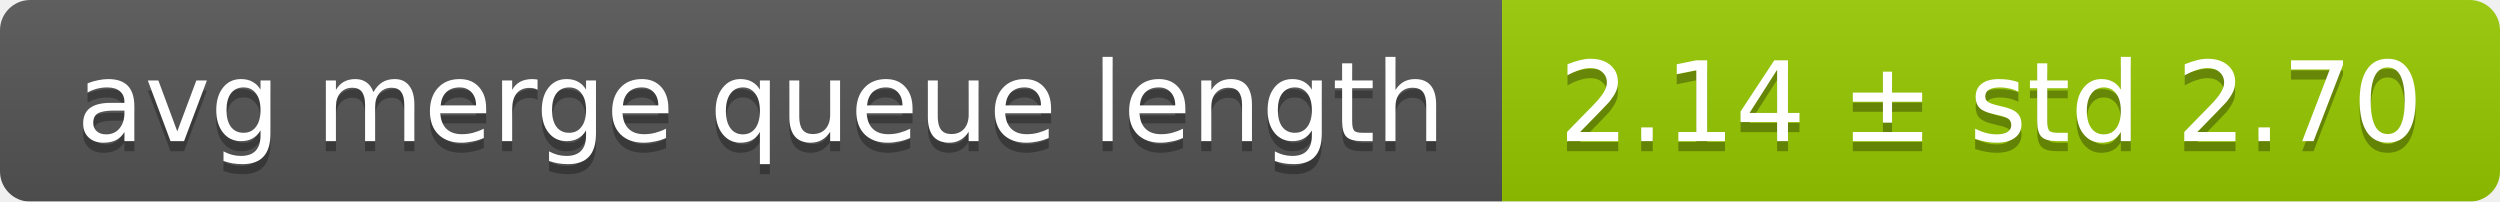
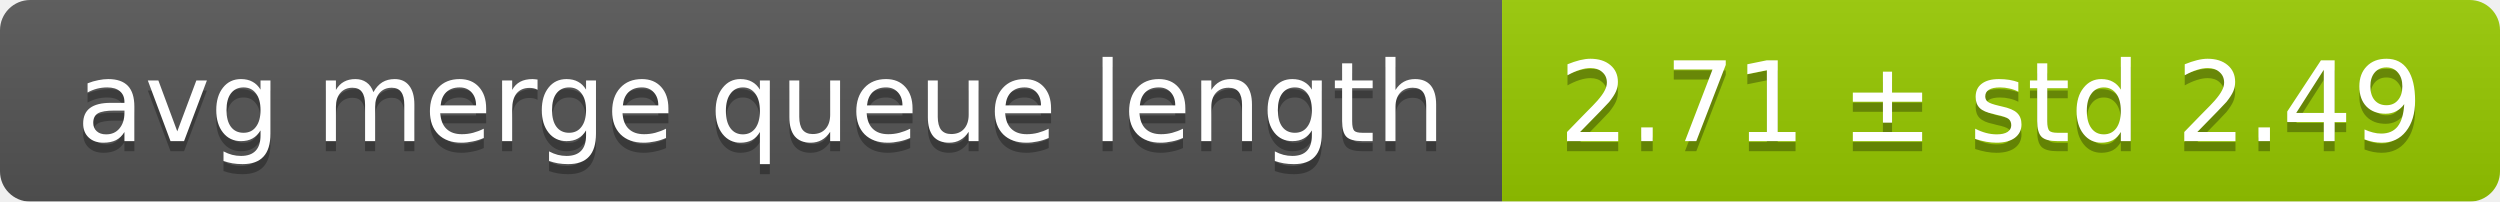
<svg xmlns="http://www.w3.org/2000/svg" width="248" height="20">
  <linearGradient id="smooth" x2="0" y2="100%">
    <stop offset="0" stop-color="#bbb" stop-opacity=".1" />
    <stop offset="1" stop-opacity=".1" />
  </linearGradient>
  <mask id="round">
    <rect width="248" height="20" rx="3" fill="#fff" />
  </mask>
  <g mask="url(#round)">
    <rect width="149" height="20" fill="#555" />
    <rect x="149" width="99" height="20" fill="#97ca00" />
    <rect width="248" height="20" fill="url(#smooth)" />
  </g>
  <g fill="#fff" text-anchor="middle" font-family="DejaVu Sans,Verdana,Geneva,sans-serif" font-size="11">
    <text x="75.5" y="15" fill="#010101" fill-opacity=".3">avg merge queue length</text>
    <text x="75.5" y="14">avg merge queue length</text>
-     <text x="197.5" y="15" fill="#010101" fill-opacity=".3">2.14 ± std 2.70</text>
-     <text x="197.5" y="14">2.14 ± std 2.70</text>
+     <text x="197.5" y="15" fill="#010101" fill-opacity=".3">2.71 ± std 2.49</text>
+     <text x="197.5" y="14">2.71 ± std 2.49</text>
  </g>
</svg>
